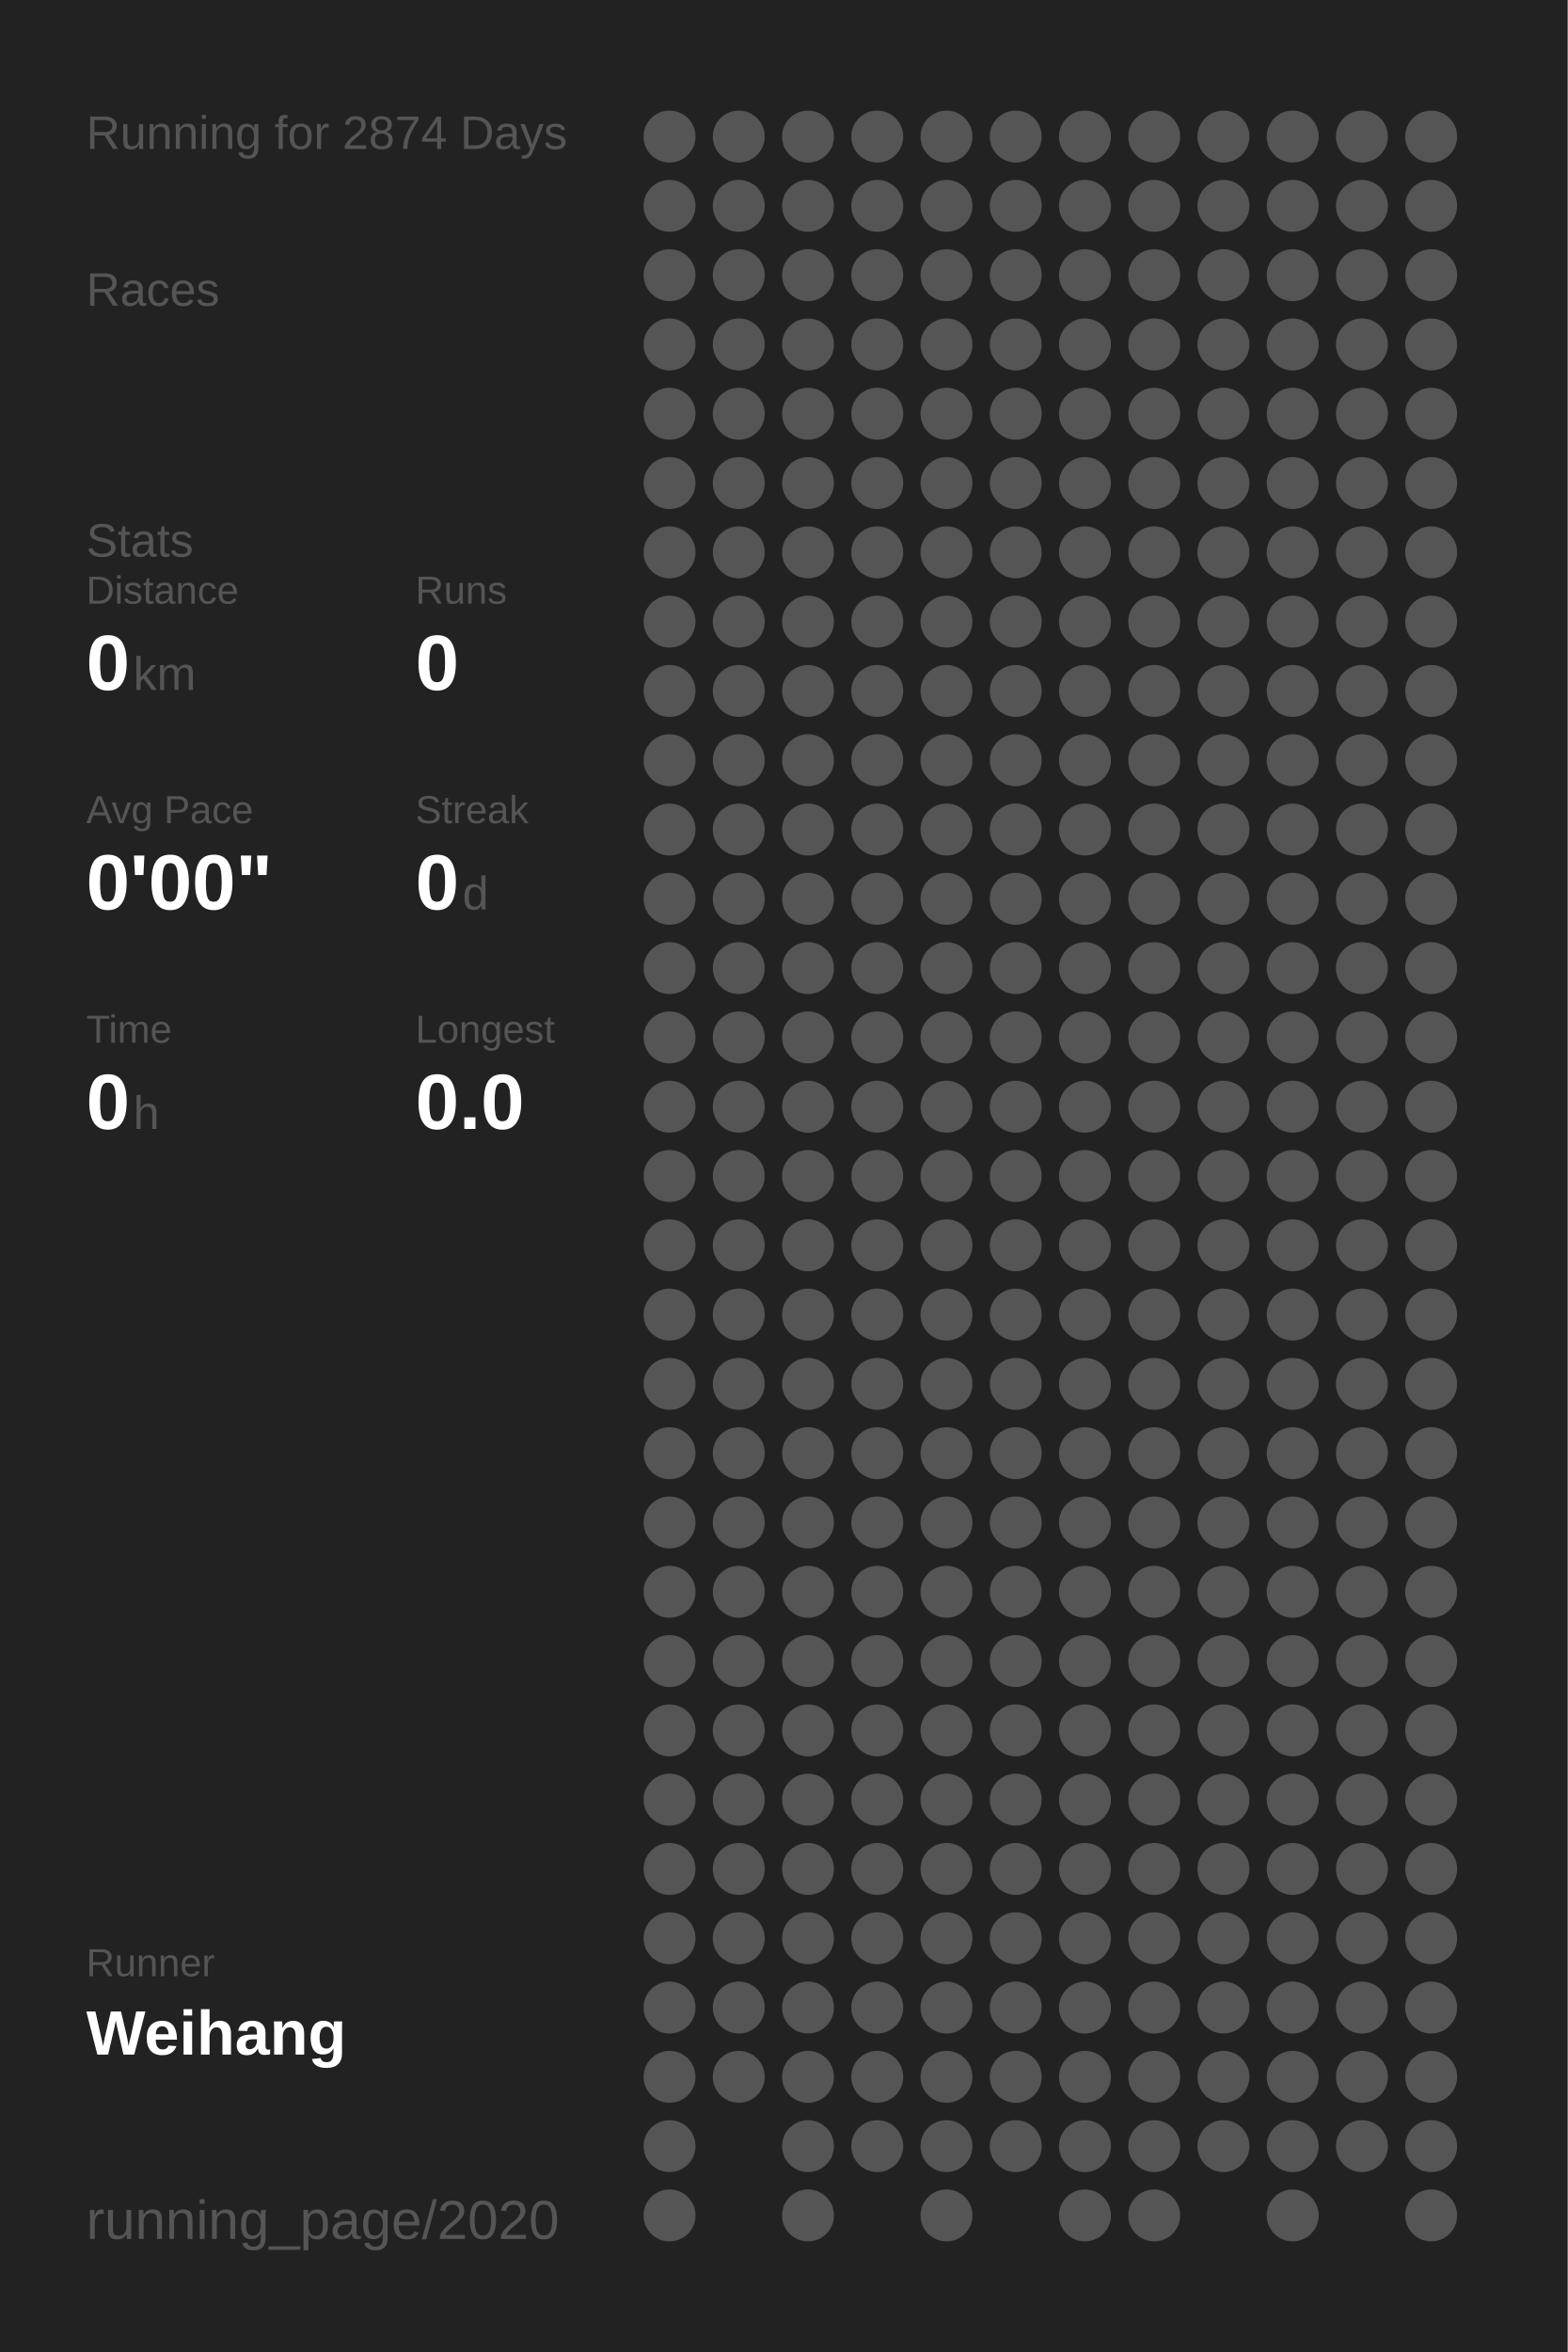
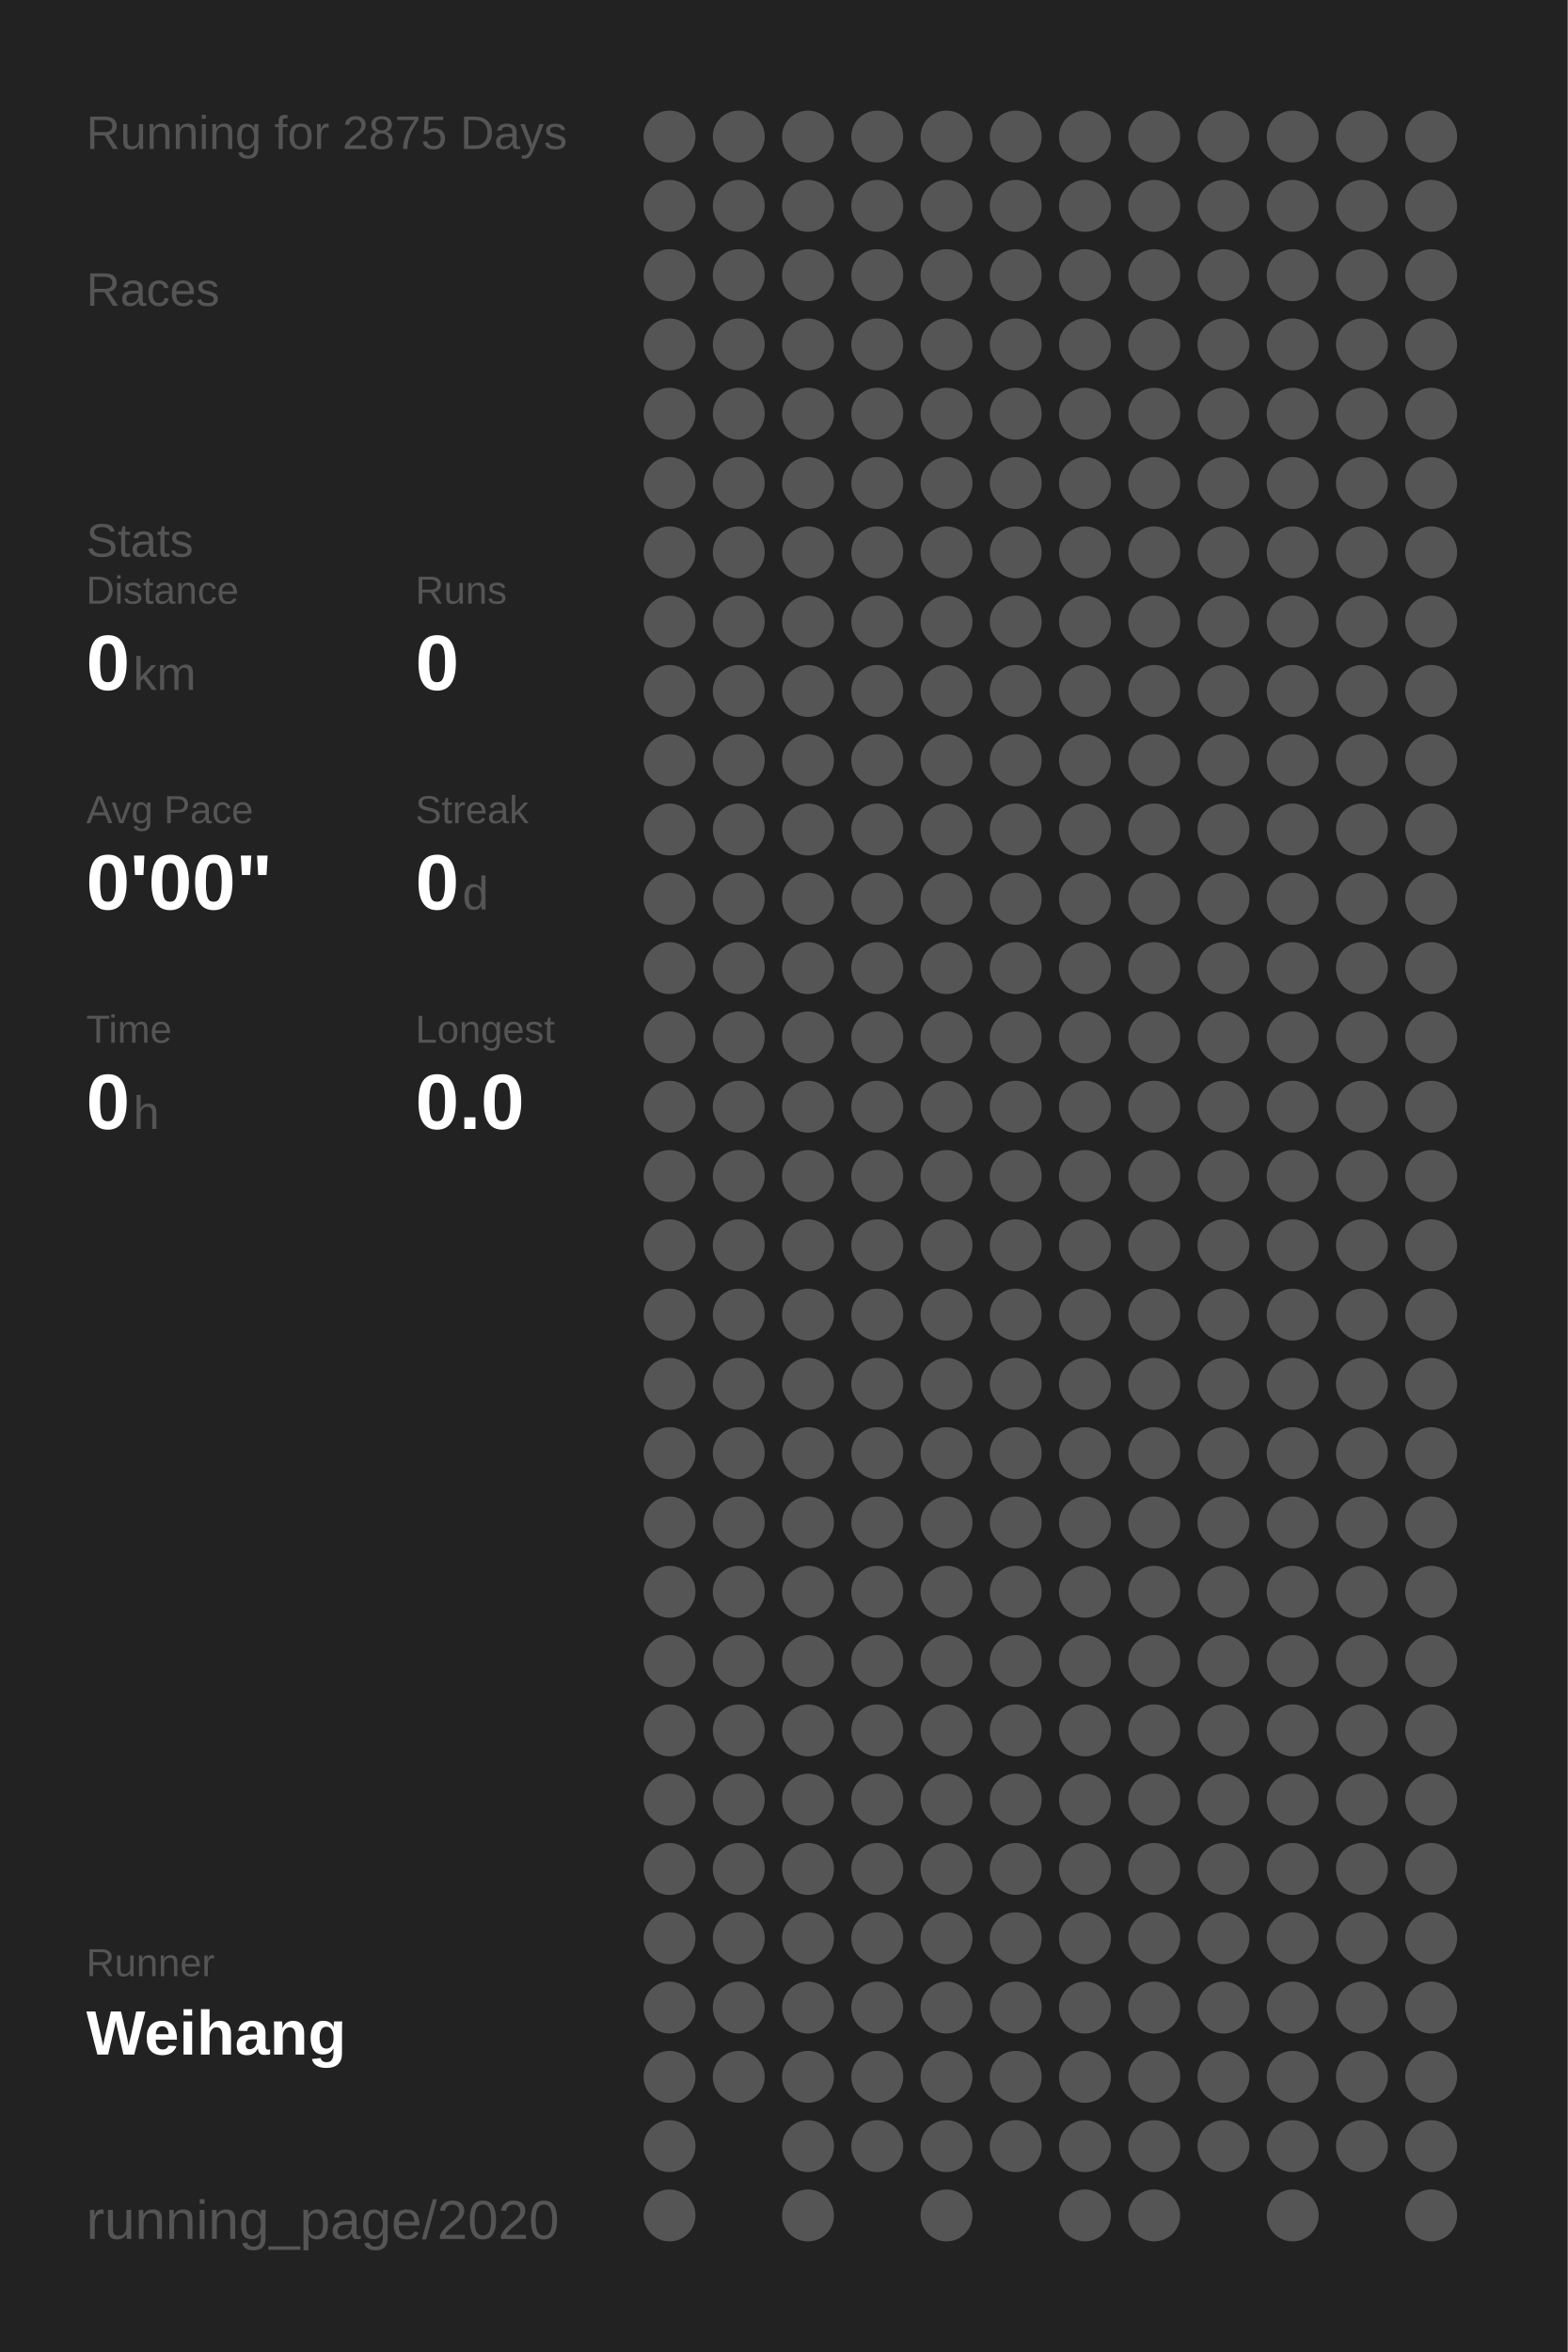
<svg xmlns="http://www.w3.org/2000/svg" baseProfile="full" height="300mm" version="1.1" viewBox="0,0,200,300" width="200mm">
  <defs />
  <rect fill="#222222" height="300" width="200" x="0" y="0" />
-   <text fill="#555555" style="font-size:6px; font-family:Arial;" x="11" y="19">Running for 2874 Days</text>
+   <text fill="#555555" style="font-size:6px; font-family:Arial;" x="11" y="19">Running for 2875 Days</text>
  <text fill="#555555" style="font-size:6px; font-family:Arial;" x="11" y="39">Races</text>
  <text fill="#555555" style="font-size:6px; font-family:Arial;" x="11" y="71">Stats</text>
  <text fill="#555555" style="font-size:5px; font-family:Arial;" x="11" y="77">Distance</text>
  <text fill="#FFFFFF" style="font-size:10px; font-family:Arial; font-weight:bold;" x="11" y="88">0</text>
  <text fill="#555555" style="font-size:6px; font-family:Arial;" x="17" y="88">km</text>
  <text fill="#555555" style="font-size:5px; font-family:Arial;" x="53" y="77">Runs</text>
  <text fill="#FFFFFF" style="font-size:10px; font-family:Arial; font-weight:bold;" x="53" y="88">0</text>
  <text fill="#555555" style="font-size:5px; font-family:Arial;" x="11" y="105">Avg Pace</text>
  <text fill="#FFFFFF" style="font-size:10px; font-family:Arial; font-weight:bold;" x="11" y="116">0'00"</text>
  <text fill="#555555" style="font-size:5px; font-family:Arial;" x="53" y="105">Streak</text>
  <text fill="#FFFFFF" style="font-size:10px; font-family:Arial; font-weight:bold;" x="53" y="116">0</text>
  <text fill="#555555" style="font-size:6px; font-family:Arial;" x="59" y="116">d</text>
  <text fill="#555555" style="font-size:5px; font-family:Arial;" x="11" y="133">Time</text>
  <text fill="#FFFFFF" style="font-size:10px; font-family:Arial; font-weight:bold;" x="11" y="144">0</text>
  <text fill="#555555" style="font-size:6px; font-family:Arial;" x="17" y="144">h</text>
  <text fill="#555555" style="font-size:5px; font-family:Arial;" x="53" y="133">Longest</text>
  <text fill="#FFFFFF" style="font-size:10px; font-family:Arial; font-weight:bold;" x="53" y="144">0.0</text>
  <text fill="#555555" style="font-size:5px; font-family:Arial;" x="11" y="252.065">Runner</text>
  <text fill="#FFFFFF" style="font-size:8px; font-family:Arial; font-weight:bold;" x="11" y="262.065">Weihang</text>
  <text fill="#555555" style="font-size:7px; font-family:Arial;" x="11" y="285.581">running_page/2020</text>
  <circle cx="85.417" cy="17.419" fill="#555555" r="3.312" />
  <circle cx="85.417" cy="26.258" fill="#555555" r="3.312" />
  <circle cx="85.417" cy="35.097" fill="#555555" r="3.312" />
  <circle cx="85.417" cy="43.935" fill="#555555" r="3.312" />
  <circle cx="85.417" cy="52.774" fill="#555555" r="3.312" />
  <circle cx="85.417" cy="61.613" fill="#555555" r="3.312" />
  <circle cx="85.417" cy="70.452" fill="#555555" r="3.312" />
  <circle cx="85.417" cy="79.29" fill="#555555" r="3.312" />
  <circle cx="85.417" cy="88.129" fill="#555555" r="3.312" />
  <circle cx="85.417" cy="96.968" fill="#555555" r="3.312" />
  <circle cx="85.417" cy="105.806" fill="#555555" r="3.312" />
  <circle cx="85.417" cy="114.645" fill="#555555" r="3.312" />
  <circle cx="85.417" cy="123.484" fill="#555555" r="3.312" />
  <circle cx="85.417" cy="132.323" fill="#555555" r="3.312" />
  <circle cx="85.417" cy="141.161" fill="#555555" r="3.312" />
  <circle cx="85.417" cy="150" fill="#555555" r="3.312" />
  <circle cx="85.417" cy="158.839" fill="#555555" r="3.312" />
  <circle cx="85.417" cy="167.677" fill="#555555" r="3.312" />
  <circle cx="85.417" cy="176.516" fill="#555555" r="3.312" />
  <circle cx="85.417" cy="185.355" fill="#555555" r="3.312" />
  <circle cx="85.417" cy="194.194" fill="#555555" r="3.312" />
  <circle cx="85.417" cy="203.032" fill="#555555" r="3.312" />
  <circle cx="85.417" cy="211.871" fill="#555555" r="3.312" />
  <circle cx="85.417" cy="220.71" fill="#555555" r="3.312" />
  <circle cx="85.417" cy="229.548" fill="#555555" r="3.312" />
  <circle cx="85.417" cy="238.387" fill="#555555" r="3.312" />
  <circle cx="85.417" cy="247.226" fill="#555555" r="3.312" />
  <circle cx="85.417" cy="256.065" fill="#555555" r="3.312" />
  <circle cx="85.417" cy="264.903" fill="#555555" r="3.312" />
  <circle cx="85.417" cy="273.742" fill="#555555" r="3.312" />
  <circle cx="85.417" cy="282.581" fill="#555555" r="3.312" />
  <circle cx="94.25" cy="17.419" fill="#555555" r="3.312" />
  <circle cx="94.25" cy="26.258" fill="#555555" r="3.312" />
  <circle cx="94.25" cy="35.097" fill="#555555" r="3.312" />
  <circle cx="94.25" cy="43.935" fill="#555555" r="3.312" />
  <circle cx="94.25" cy="52.774" fill="#555555" r="3.312" />
  <circle cx="94.25" cy="61.613" fill="#555555" r="3.312" />
  <circle cx="94.25" cy="70.452" fill="#555555" r="3.312" />
  <circle cx="94.25" cy="79.29" fill="#555555" r="3.312" />
  <circle cx="94.25" cy="88.129" fill="#555555" r="3.312" />
  <circle cx="94.25" cy="96.968" fill="#555555" r="3.312" />
  <circle cx="94.25" cy="105.806" fill="#555555" r="3.312" />
  <circle cx="94.25" cy="114.645" fill="#555555" r="3.312" />
  <circle cx="94.25" cy="123.484" fill="#555555" r="3.312" />
  <circle cx="94.25" cy="132.323" fill="#555555" r="3.312" />
  <circle cx="94.25" cy="141.161" fill="#555555" r="3.312" />
  <circle cx="94.25" cy="150" fill="#555555" r="3.312" />
  <circle cx="94.25" cy="158.839" fill="#555555" r="3.312" />
  <circle cx="94.25" cy="167.677" fill="#555555" r="3.312" />
  <circle cx="94.25" cy="176.516" fill="#555555" r="3.312" />
  <circle cx="94.25" cy="185.355" fill="#555555" r="3.312" />
  <circle cx="94.25" cy="194.194" fill="#555555" r="3.312" />
  <circle cx="94.25" cy="203.032" fill="#555555" r="3.312" />
  <circle cx="94.25" cy="211.871" fill="#555555" r="3.312" />
  <circle cx="94.25" cy="220.71" fill="#555555" r="3.312" />
  <circle cx="94.25" cy="229.548" fill="#555555" r="3.312" />
  <circle cx="94.25" cy="238.387" fill="#555555" r="3.312" />
  <circle cx="94.25" cy="247.226" fill="#555555" r="3.312" />
  <circle cx="94.25" cy="256.065" fill="#555555" r="3.312" />
  <circle cx="94.25" cy="264.903" fill="#555555" r="3.312" />
  <circle cx="103.083" cy="17.419" fill="#555555" r="3.312" />
  <circle cx="103.083" cy="26.258" fill="#555555" r="3.312" />
  <circle cx="103.083" cy="35.097" fill="#555555" r="3.312" />
  <circle cx="103.083" cy="43.935" fill="#555555" r="3.312" />
  <circle cx="103.083" cy="52.774" fill="#555555" r="3.312" />
  <circle cx="103.083" cy="61.613" fill="#555555" r="3.312" />
  <circle cx="103.083" cy="70.452" fill="#555555" r="3.312" />
  <circle cx="103.083" cy="79.29" fill="#555555" r="3.312" />
  <circle cx="103.083" cy="88.129" fill="#555555" r="3.312" />
  <circle cx="103.083" cy="96.968" fill="#555555" r="3.312" />
  <circle cx="103.083" cy="105.806" fill="#555555" r="3.312" />
  <circle cx="103.083" cy="114.645" fill="#555555" r="3.312" />
  <circle cx="103.083" cy="123.484" fill="#555555" r="3.312" />
  <circle cx="103.083" cy="132.323" fill="#555555" r="3.312" />
  <circle cx="103.083" cy="141.161" fill="#555555" r="3.312" />
  <circle cx="103.083" cy="150" fill="#555555" r="3.312" />
  <circle cx="103.083" cy="158.839" fill="#555555" r="3.312" />
  <circle cx="103.083" cy="167.677" fill="#555555" r="3.312" />
  <circle cx="103.083" cy="176.516" fill="#555555" r="3.312" />
  <circle cx="103.083" cy="185.355" fill="#555555" r="3.312" />
  <circle cx="103.083" cy="194.194" fill="#555555" r="3.312" />
  <circle cx="103.083" cy="203.032" fill="#555555" r="3.312" />
  <circle cx="103.083" cy="211.871" fill="#555555" r="3.312" />
  <circle cx="103.083" cy="220.71" fill="#555555" r="3.312" />
  <circle cx="103.083" cy="229.548" fill="#555555" r="3.312" />
  <circle cx="103.083" cy="238.387" fill="#555555" r="3.312" />
  <circle cx="103.083" cy="247.226" fill="#555555" r="3.312" />
  <circle cx="103.083" cy="256.065" fill="#555555" r="3.312" />
  <circle cx="103.083" cy="264.903" fill="#555555" r="3.312" />
  <circle cx="103.083" cy="273.742" fill="#555555" r="3.312" />
  <circle cx="103.083" cy="282.581" fill="#555555" r="3.312" />
  <circle cx="111.917" cy="17.419" fill="#555555" r="3.312" />
  <circle cx="111.917" cy="26.258" fill="#555555" r="3.312" />
  <circle cx="111.917" cy="35.097" fill="#555555" r="3.312" />
  <circle cx="111.917" cy="43.935" fill="#555555" r="3.312" />
  <circle cx="111.917" cy="52.774" fill="#555555" r="3.312" />
  <circle cx="111.917" cy="61.613" fill="#555555" r="3.312" />
  <circle cx="111.917" cy="70.452" fill="#555555" r="3.312" />
  <circle cx="111.917" cy="79.29" fill="#555555" r="3.312" />
  <circle cx="111.917" cy="88.129" fill="#555555" r="3.312" />
  <circle cx="111.917" cy="96.968" fill="#555555" r="3.312" />
  <circle cx="111.917" cy="105.806" fill="#555555" r="3.312" />
  <circle cx="111.917" cy="114.645" fill="#555555" r="3.312" />
  <circle cx="111.917" cy="123.484" fill="#555555" r="3.312" />
  <circle cx="111.917" cy="132.323" fill="#555555" r="3.312" />
  <circle cx="111.917" cy="141.161" fill="#555555" r="3.312" />
  <circle cx="111.917" cy="150" fill="#555555" r="3.312" />
  <circle cx="111.917" cy="158.839" fill="#555555" r="3.312" />
  <circle cx="111.917" cy="167.677" fill="#555555" r="3.312" />
  <circle cx="111.917" cy="176.516" fill="#555555" r="3.312" />
  <circle cx="111.917" cy="185.355" fill="#555555" r="3.312" />
  <circle cx="111.917" cy="194.194" fill="#555555" r="3.312" />
  <circle cx="111.917" cy="203.032" fill="#555555" r="3.312" />
  <circle cx="111.917" cy="211.871" fill="#555555" r="3.312" />
  <circle cx="111.917" cy="220.71" fill="#555555" r="3.312" />
  <circle cx="111.917" cy="229.548" fill="#555555" r="3.312" />
  <circle cx="111.917" cy="238.387" fill="#555555" r="3.312" />
  <circle cx="111.917" cy="247.226" fill="#555555" r="3.312" />
  <circle cx="111.917" cy="256.065" fill="#555555" r="3.312" />
  <circle cx="111.917" cy="264.903" fill="#555555" r="3.312" />
  <circle cx="111.917" cy="273.742" fill="#555555" r="3.312" />
  <circle cx="120.75" cy="17.419" fill="#555555" r="3.312" />
  <circle cx="120.75" cy="26.258" fill="#555555" r="3.312" />
  <circle cx="120.75" cy="35.097" fill="#555555" r="3.312" />
  <circle cx="120.75" cy="43.935" fill="#555555" r="3.312" />
  <circle cx="120.75" cy="52.774" fill="#555555" r="3.312" />
  <circle cx="120.75" cy="61.613" fill="#555555" r="3.312" />
  <circle cx="120.75" cy="70.452" fill="#555555" r="3.312" />
  <circle cx="120.75" cy="79.29" fill="#555555" r="3.312" />
  <circle cx="120.75" cy="88.129" fill="#555555" r="3.312" />
  <circle cx="120.75" cy="96.968" fill="#555555" r="3.312" />
  <circle cx="120.75" cy="105.806" fill="#555555" r="3.312" />
  <circle cx="120.75" cy="114.645" fill="#555555" r="3.312" />
  <circle cx="120.75" cy="123.484" fill="#555555" r="3.312" />
  <circle cx="120.75" cy="132.323" fill="#555555" r="3.312" />
  <circle cx="120.75" cy="141.161" fill="#555555" r="3.312" />
  <circle cx="120.75" cy="150" fill="#555555" r="3.312" />
  <circle cx="120.75" cy="158.839" fill="#555555" r="3.312" />
  <circle cx="120.75" cy="167.677" fill="#555555" r="3.312" />
  <circle cx="120.75" cy="176.516" fill="#555555" r="3.312" />
  <circle cx="120.75" cy="185.355" fill="#555555" r="3.312" />
  <circle cx="120.75" cy="194.194" fill="#555555" r="3.312" />
  <circle cx="120.75" cy="203.032" fill="#555555" r="3.312" />
  <circle cx="120.75" cy="211.871" fill="#555555" r="3.312" />
  <circle cx="120.75" cy="220.71" fill="#555555" r="3.312" />
  <circle cx="120.75" cy="229.548" fill="#555555" r="3.312" />
  <circle cx="120.75" cy="238.387" fill="#555555" r="3.312" />
  <circle cx="120.75" cy="247.226" fill="#555555" r="3.312" />
  <circle cx="120.75" cy="256.065" fill="#555555" r="3.312" />
  <circle cx="120.75" cy="264.903" fill="#555555" r="3.312" />
  <circle cx="120.75" cy="273.742" fill="#555555" r="3.312" />
  <circle cx="120.75" cy="282.581" fill="#555555" r="3.312" />
  <circle cx="129.583" cy="17.419" fill="#555555" r="3.312" />
  <circle cx="129.583" cy="26.258" fill="#555555" r="3.312" />
  <circle cx="129.583" cy="35.097" fill="#555555" r="3.312" />
  <circle cx="129.583" cy="43.935" fill="#555555" r="3.312" />
  <circle cx="129.583" cy="52.774" fill="#555555" r="3.312" />
  <circle cx="129.583" cy="61.613" fill="#555555" r="3.312" />
  <circle cx="129.583" cy="70.452" fill="#555555" r="3.312" />
  <circle cx="129.583" cy="79.29" fill="#555555" r="3.312" />
  <circle cx="129.583" cy="88.129" fill="#555555" r="3.312" />
  <circle cx="129.583" cy="96.968" fill="#555555" r="3.312" />
  <circle cx="129.583" cy="105.806" fill="#555555" r="3.312" />
  <circle cx="129.583" cy="114.645" fill="#555555" r="3.312" />
  <circle cx="129.583" cy="123.484" fill="#555555" r="3.312" />
  <circle cx="129.583" cy="132.323" fill="#555555" r="3.312" />
  <circle cx="129.583" cy="141.161" fill="#555555" r="3.312" />
  <circle cx="129.583" cy="150" fill="#555555" r="3.312" />
  <circle cx="129.583" cy="158.839" fill="#555555" r="3.312" />
  <circle cx="129.583" cy="167.677" fill="#555555" r="3.312" />
  <circle cx="129.583" cy="176.516" fill="#555555" r="3.312" />
  <circle cx="129.583" cy="185.355" fill="#555555" r="3.312" />
  <circle cx="129.583" cy="194.194" fill="#555555" r="3.312" />
  <circle cx="129.583" cy="203.032" fill="#555555" r="3.312" />
  <circle cx="129.583" cy="211.871" fill="#555555" r="3.312" />
  <circle cx="129.583" cy="220.71" fill="#555555" r="3.312" />
  <circle cx="129.583" cy="229.548" fill="#555555" r="3.312" />
  <circle cx="129.583" cy="238.387" fill="#555555" r="3.312" />
  <circle cx="129.583" cy="247.226" fill="#555555" r="3.312" />
  <circle cx="129.583" cy="256.065" fill="#555555" r="3.312" />
  <circle cx="129.583" cy="264.903" fill="#555555" r="3.312" />
  <circle cx="129.583" cy="273.742" fill="#555555" r="3.312" />
  <circle cx="138.417" cy="17.419" fill="#555555" r="3.312" />
  <circle cx="138.417" cy="26.258" fill="#555555" r="3.312" />
  <circle cx="138.417" cy="35.097" fill="#555555" r="3.312" />
  <circle cx="138.417" cy="43.935" fill="#555555" r="3.312" />
  <circle cx="138.417" cy="52.774" fill="#555555" r="3.312" />
  <circle cx="138.417" cy="61.613" fill="#555555" r="3.312" />
  <circle cx="138.417" cy="70.452" fill="#555555" r="3.312" />
  <circle cx="138.417" cy="79.29" fill="#555555" r="3.312" />
  <circle cx="138.417" cy="88.129" fill="#555555" r="3.312" />
  <circle cx="138.417" cy="96.968" fill="#555555" r="3.312" />
  <circle cx="138.417" cy="105.806" fill="#555555" r="3.312" />
  <circle cx="138.417" cy="114.645" fill="#555555" r="3.312" />
  <circle cx="138.417" cy="123.484" fill="#555555" r="3.312" />
  <circle cx="138.417" cy="132.323" fill="#555555" r="3.312" />
  <circle cx="138.417" cy="141.161" fill="#555555" r="3.312" />
  <circle cx="138.417" cy="150" fill="#555555" r="3.312" />
  <circle cx="138.417" cy="158.839" fill="#555555" r="3.312" />
  <circle cx="138.417" cy="167.677" fill="#555555" r="3.312" />
  <circle cx="138.417" cy="176.516" fill="#555555" r="3.312" />
  <circle cx="138.417" cy="185.355" fill="#555555" r="3.312" />
  <circle cx="138.417" cy="194.194" fill="#555555" r="3.312" />
  <circle cx="138.417" cy="203.032" fill="#555555" r="3.312" />
  <circle cx="138.417" cy="211.871" fill="#555555" r="3.312" />
  <circle cx="138.417" cy="220.71" fill="#555555" r="3.312" />
  <circle cx="138.417" cy="229.548" fill="#555555" r="3.312" />
  <circle cx="138.417" cy="238.387" fill="#555555" r="3.312" />
  <circle cx="138.417" cy="247.226" fill="#555555" r="3.312" />
  <circle cx="138.417" cy="256.065" fill="#555555" r="3.312" />
  <circle cx="138.417" cy="264.903" fill="#555555" r="3.312" />
  <circle cx="138.417" cy="273.742" fill="#555555" r="3.312" />
  <circle cx="138.417" cy="282.581" fill="#555555" r="3.312" />
  <circle cx="147.25" cy="17.419" fill="#555555" r="3.312" />
  <circle cx="147.25" cy="26.258" fill="#555555" r="3.312" />
  <circle cx="147.25" cy="35.097" fill="#555555" r="3.312" />
  <circle cx="147.25" cy="43.935" fill="#555555" r="3.312" />
  <circle cx="147.25" cy="52.774" fill="#555555" r="3.312" />
  <circle cx="147.25" cy="61.613" fill="#555555" r="3.312" />
  <circle cx="147.25" cy="70.452" fill="#555555" r="3.312" />
  <circle cx="147.25" cy="79.29" fill="#555555" r="3.312" />
  <circle cx="147.25" cy="88.129" fill="#555555" r="3.312" />
  <circle cx="147.25" cy="96.968" fill="#555555" r="3.312" />
  <circle cx="147.25" cy="105.806" fill="#555555" r="3.312" />
  <circle cx="147.25" cy="114.645" fill="#555555" r="3.312" />
  <circle cx="147.25" cy="123.484" fill="#555555" r="3.312" />
  <circle cx="147.25" cy="132.323" fill="#555555" r="3.312" />
  <circle cx="147.25" cy="141.161" fill="#555555" r="3.312" />
  <circle cx="147.25" cy="150" fill="#555555" r="3.312" />
  <circle cx="147.25" cy="158.839" fill="#555555" r="3.312" />
  <circle cx="147.25" cy="167.677" fill="#555555" r="3.312" />
  <circle cx="147.25" cy="176.516" fill="#555555" r="3.312" />
  <circle cx="147.25" cy="185.355" fill="#555555" r="3.312" />
  <circle cx="147.25" cy="194.194" fill="#555555" r="3.312" />
  <circle cx="147.25" cy="203.032" fill="#555555" r="3.312" />
  <circle cx="147.25" cy="211.871" fill="#555555" r="3.312" />
  <circle cx="147.25" cy="220.71" fill="#555555" r="3.312" />
  <circle cx="147.25" cy="229.548" fill="#555555" r="3.312" />
  <circle cx="147.25" cy="238.387" fill="#555555" r="3.312" />
  <circle cx="147.25" cy="247.226" fill="#555555" r="3.312" />
  <circle cx="147.25" cy="256.065" fill="#555555" r="3.312" />
  <circle cx="147.25" cy="264.903" fill="#555555" r="3.312" />
  <circle cx="147.25" cy="273.742" fill="#555555" r="3.312" />
  <circle cx="147.25" cy="282.581" fill="#555555" r="3.312" />
  <circle cx="156.083" cy="17.419" fill="#555555" r="3.312" />
  <circle cx="156.083" cy="26.258" fill="#555555" r="3.312" />
  <circle cx="156.083" cy="35.097" fill="#555555" r="3.312" />
  <circle cx="156.083" cy="43.935" fill="#555555" r="3.312" />
  <circle cx="156.083" cy="52.774" fill="#555555" r="3.312" />
  <circle cx="156.083" cy="61.613" fill="#555555" r="3.312" />
  <circle cx="156.083" cy="70.452" fill="#555555" r="3.312" />
  <circle cx="156.083" cy="79.29" fill="#555555" r="3.312" />
  <circle cx="156.083" cy="88.129" fill="#555555" r="3.312" />
  <circle cx="156.083" cy="96.968" fill="#555555" r="3.312" />
  <circle cx="156.083" cy="105.806" fill="#555555" r="3.312" />
  <circle cx="156.083" cy="114.645" fill="#555555" r="3.312" />
  <circle cx="156.083" cy="123.484" fill="#555555" r="3.312" />
  <circle cx="156.083" cy="132.323" fill="#555555" r="3.312" />
  <circle cx="156.083" cy="141.161" fill="#555555" r="3.312" />
  <circle cx="156.083" cy="150" fill="#555555" r="3.312" />
  <circle cx="156.083" cy="158.839" fill="#555555" r="3.312" />
  <circle cx="156.083" cy="167.677" fill="#555555" r="3.312" />
  <circle cx="156.083" cy="176.516" fill="#555555" r="3.312" />
  <circle cx="156.083" cy="185.355" fill="#555555" r="3.312" />
  <circle cx="156.083" cy="194.194" fill="#555555" r="3.312" />
  <circle cx="156.083" cy="203.032" fill="#555555" r="3.312" />
  <circle cx="156.083" cy="211.871" fill="#555555" r="3.312" />
  <circle cx="156.083" cy="220.71" fill="#555555" r="3.312" />
  <circle cx="156.083" cy="229.548" fill="#555555" r="3.312" />
  <circle cx="156.083" cy="238.387" fill="#555555" r="3.312" />
  <circle cx="156.083" cy="247.226" fill="#555555" r="3.312" />
  <circle cx="156.083" cy="256.065" fill="#555555" r="3.312" />
  <circle cx="156.083" cy="264.903" fill="#555555" r="3.312" />
  <circle cx="156.083" cy="273.742" fill="#555555" r="3.312" />
  <circle cx="164.917" cy="17.419" fill="#555555" r="3.312" />
  <circle cx="164.917" cy="26.258" fill="#555555" r="3.312" />
  <circle cx="164.917" cy="35.097" fill="#555555" r="3.312" />
  <circle cx="164.917" cy="43.935" fill="#555555" r="3.312" />
  <circle cx="164.917" cy="52.774" fill="#555555" r="3.312" />
  <circle cx="164.917" cy="61.613" fill="#555555" r="3.312" />
  <circle cx="164.917" cy="70.452" fill="#555555" r="3.312" />
  <circle cx="164.917" cy="79.29" fill="#555555" r="3.312" />
  <circle cx="164.917" cy="88.129" fill="#555555" r="3.312" />
  <circle cx="164.917" cy="96.968" fill="#555555" r="3.312" />
  <circle cx="164.917" cy="105.806" fill="#555555" r="3.312" />
  <circle cx="164.917" cy="114.645" fill="#555555" r="3.312" />
  <circle cx="164.917" cy="123.484" fill="#555555" r="3.312" />
  <circle cx="164.917" cy="132.323" fill="#555555" r="3.312" />
  <circle cx="164.917" cy="141.161" fill="#555555" r="3.312" />
  <circle cx="164.917" cy="150" fill="#555555" r="3.312" />
  <circle cx="164.917" cy="158.839" fill="#555555" r="3.312" />
  <circle cx="164.917" cy="167.677" fill="#555555" r="3.312" />
  <circle cx="164.917" cy="176.516" fill="#555555" r="3.312" />
  <circle cx="164.917" cy="185.355" fill="#555555" r="3.312" />
  <circle cx="164.917" cy="194.194" fill="#555555" r="3.312" />
  <circle cx="164.917" cy="203.032" fill="#555555" r="3.312" />
  <circle cx="164.917" cy="211.871" fill="#555555" r="3.312" />
  <circle cx="164.917" cy="220.71" fill="#555555" r="3.312" />
  <circle cx="164.917" cy="229.548" fill="#555555" r="3.312" />
  <circle cx="164.917" cy="238.387" fill="#555555" r="3.312" />
  <circle cx="164.917" cy="247.226" fill="#555555" r="3.312" />
  <circle cx="164.917" cy="256.065" fill="#555555" r="3.312" />
  <circle cx="164.917" cy="264.903" fill="#555555" r="3.312" />
  <circle cx="164.917" cy="273.742" fill="#555555" r="3.312" />
  <circle cx="164.917" cy="282.581" fill="#555555" r="3.312" />
  <circle cx="173.75" cy="17.419" fill="#555555" r="3.312" />
  <circle cx="173.75" cy="26.258" fill="#555555" r="3.312" />
  <circle cx="173.75" cy="35.097" fill="#555555" r="3.312" />
  <circle cx="173.75" cy="43.935" fill="#555555" r="3.312" />
  <circle cx="173.75" cy="52.774" fill="#555555" r="3.312" />
  <circle cx="173.75" cy="61.613" fill="#555555" r="3.312" />
  <circle cx="173.75" cy="70.452" fill="#555555" r="3.312" />
  <circle cx="173.75" cy="79.29" fill="#555555" r="3.312" />
  <circle cx="173.75" cy="88.129" fill="#555555" r="3.312" />
  <circle cx="173.75" cy="96.968" fill="#555555" r="3.312" />
  <circle cx="173.75" cy="105.806" fill="#555555" r="3.312" />
  <circle cx="173.75" cy="114.645" fill="#555555" r="3.312" />
  <circle cx="173.75" cy="123.484" fill="#555555" r="3.312" />
  <circle cx="173.75" cy="132.323" fill="#555555" r="3.312" />
  <circle cx="173.75" cy="141.161" fill="#555555" r="3.312" />
  <circle cx="173.75" cy="150" fill="#555555" r="3.312" />
  <circle cx="173.75" cy="158.839" fill="#555555" r="3.312" />
  <circle cx="173.75" cy="167.677" fill="#555555" r="3.312" />
  <circle cx="173.75" cy="176.516" fill="#555555" r="3.312" />
  <circle cx="173.75" cy="185.355" fill="#555555" r="3.312" />
  <circle cx="173.75" cy="194.194" fill="#555555" r="3.312" />
  <circle cx="173.75" cy="203.032" fill="#555555" r="3.312" />
  <circle cx="173.75" cy="211.871" fill="#555555" r="3.312" />
  <circle cx="173.75" cy="220.71" fill="#555555" r="3.312" />
  <circle cx="173.75" cy="229.548" fill="#555555" r="3.312" />
  <circle cx="173.75" cy="238.387" fill="#555555" r="3.312" />
  <circle cx="173.75" cy="247.226" fill="#555555" r="3.312" />
  <circle cx="173.75" cy="256.065" fill="#555555" r="3.312" />
  <circle cx="173.75" cy="264.903" fill="#555555" r="3.312" />
  <circle cx="173.75" cy="273.742" fill="#555555" r="3.312" />
  <circle cx="182.583" cy="17.419" fill="#555555" r="3.312" />
  <circle cx="182.583" cy="26.258" fill="#555555" r="3.312" />
  <circle cx="182.583" cy="35.097" fill="#555555" r="3.312" />
  <circle cx="182.583" cy="43.935" fill="#555555" r="3.312" />
  <circle cx="182.583" cy="52.774" fill="#555555" r="3.312" />
  <circle cx="182.583" cy="61.613" fill="#555555" r="3.312" />
  <circle cx="182.583" cy="70.452" fill="#555555" r="3.312" />
  <circle cx="182.583" cy="79.29" fill="#555555" r="3.312" />
  <circle cx="182.583" cy="88.129" fill="#555555" r="3.312" />
  <circle cx="182.583" cy="96.968" fill="#555555" r="3.312" />
  <circle cx="182.583" cy="105.806" fill="#555555" r="3.312" />
  <circle cx="182.583" cy="114.645" fill="#555555" r="3.312" />
  <circle cx="182.583" cy="123.484" fill="#555555" r="3.312" />
  <circle cx="182.583" cy="132.323" fill="#555555" r="3.312" />
  <circle cx="182.583" cy="141.161" fill="#555555" r="3.312" />
  <circle cx="182.583" cy="150" fill="#555555" r="3.312" />
  <circle cx="182.583" cy="158.839" fill="#555555" r="3.312" />
  <circle cx="182.583" cy="167.677" fill="#555555" r="3.312" />
  <circle cx="182.583" cy="176.516" fill="#555555" r="3.312" />
  <circle cx="182.583" cy="185.355" fill="#555555" r="3.312" />
  <circle cx="182.583" cy="194.194" fill="#555555" r="3.312" />
  <circle cx="182.583" cy="203.032" fill="#555555" r="3.312" />
  <circle cx="182.583" cy="211.871" fill="#555555" r="3.312" />
  <circle cx="182.583" cy="220.71" fill="#555555" r="3.312" />
  <circle cx="182.583" cy="229.548" fill="#555555" r="3.312" />
  <circle cx="182.583" cy="238.387" fill="#555555" r="3.312" />
  <circle cx="182.583" cy="247.226" fill="#555555" r="3.312" />
  <circle cx="182.583" cy="256.065" fill="#555555" r="3.312" />
  <circle cx="182.583" cy="264.903" fill="#555555" r="3.312" />
  <circle cx="182.583" cy="273.742" fill="#555555" r="3.312" />
  <circle cx="182.583" cy="282.581" fill="#555555" r="3.312" />
</svg>
